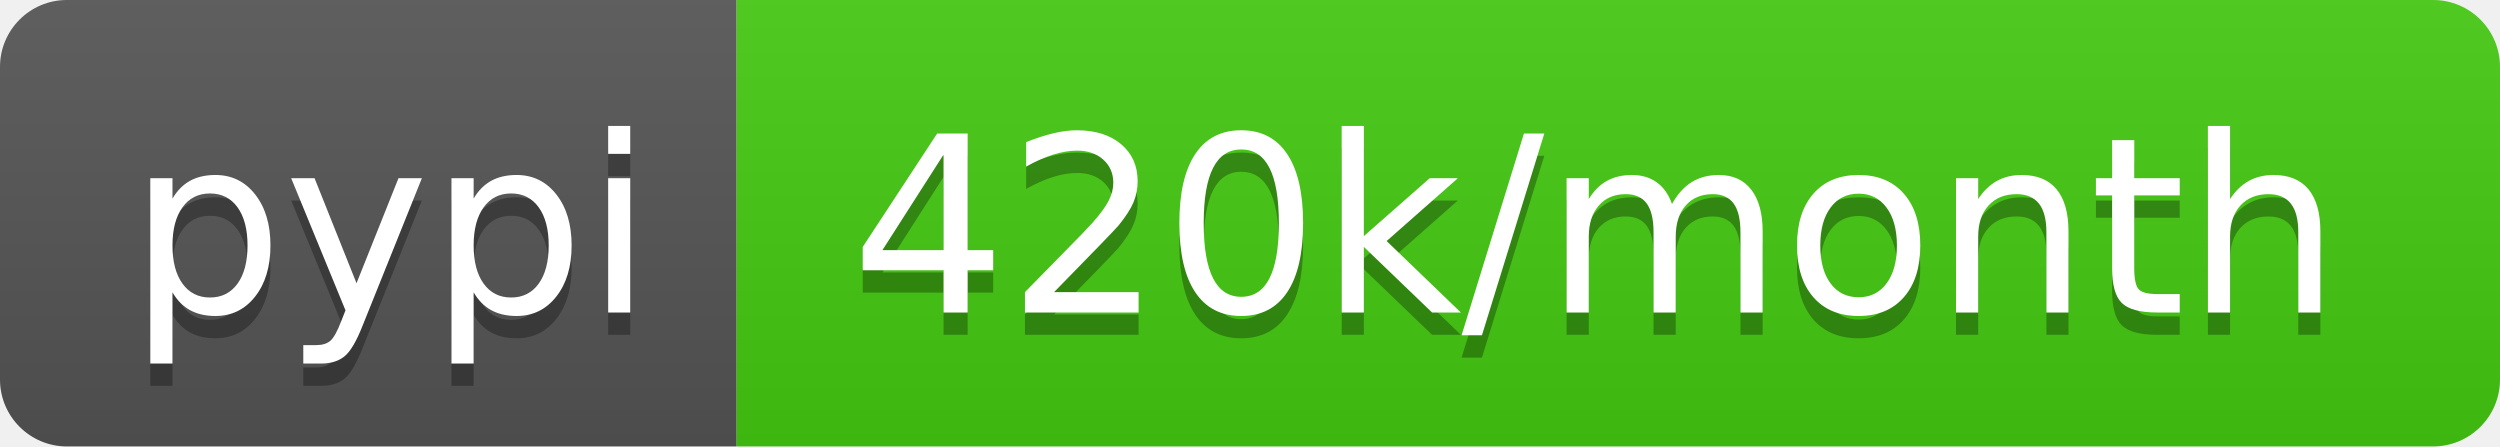
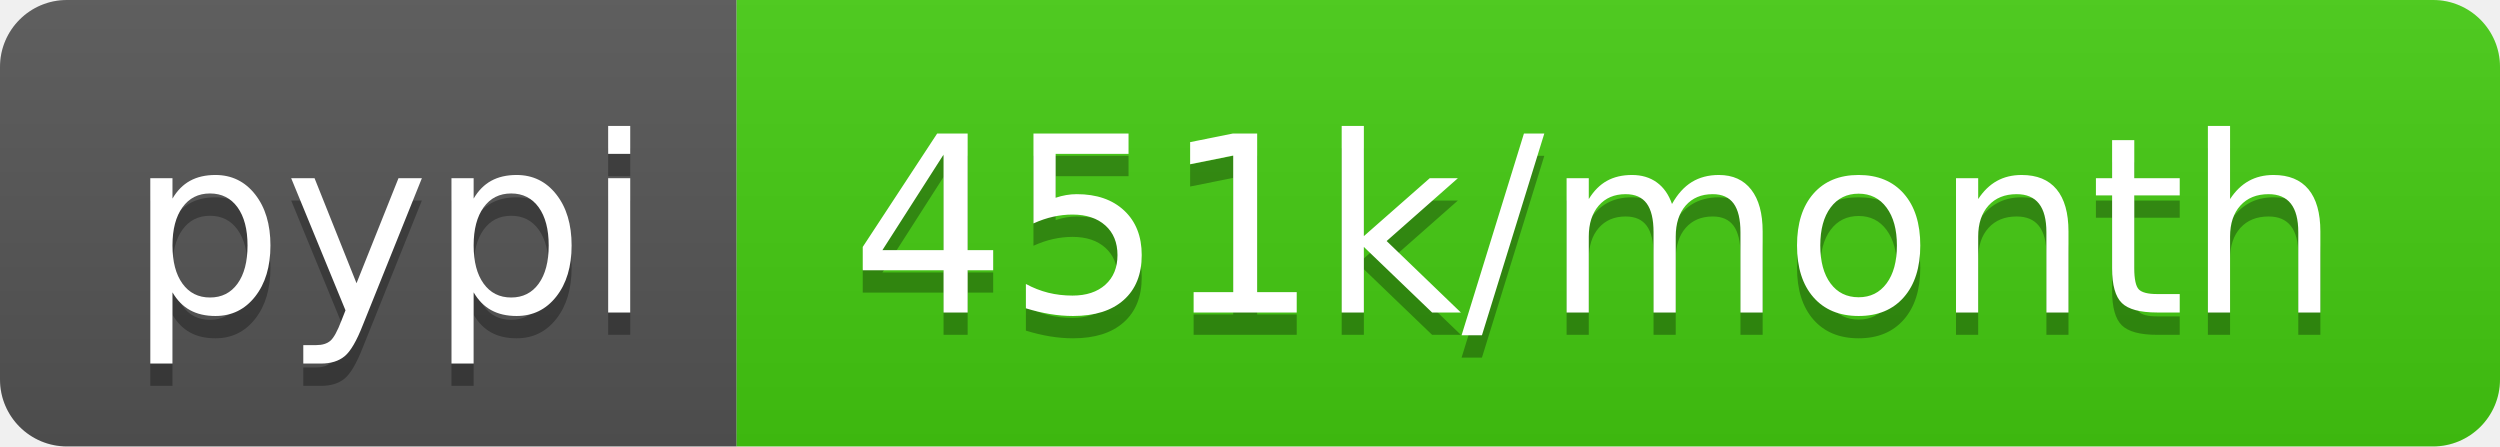
- <svg xmlns="http://www.w3.org/2000/svg" width="112" height="20" role="img" aria-label="pypi: 420k/month">
+ <svg xmlns="http://www.w3.org/2000/svg" width="112" height="20" role="img" aria-label="pypi: 451k/month">
  <linearGradient id="s" x2="0" y2="100%">
    <stop offset="0" stop-color="#bbb" stop-opacity=".1" />
    <stop offset="1" stop-opacity=".1" />
  </linearGradient>
  <clipPath id="r">
    <rect width="112" height="20" rx="3" fill="#fff" />
  </clipPath>
  <g clip-path="url(#r)">
    <rect width="33" height="20" fill="#555" />
    <rect x="33" width="79" height="20" fill="#4c1" />
    <rect width="112" height="20" fill="url(#s)" />
  </g>
  <g fill="#fff" text-anchor="middle" font-family="Verdana,Geneva,DejaVu Sans,sans-serif" text-rendering="geometricPrecision" font-size="110">
    <text aria-hidden="true" x="175" y="150" fill="#010101" fill-opacity=".3" transform="scale(.1)" textLength="230">pypi</text>
    <text x="175" y="140" transform="scale(.1)" fill="#fff" textLength="230">pypi</text>
-     <text aria-hidden="true" x="715" y="150" fill="#010101" fill-opacity=".3" transform="scale(.1)" textLength="690">420k/month</text>
-     <text x="715" y="140" transform="scale(.1)" fill="#fff" textLength="690">420k/month</text>
+     <text aria-hidden="true" x="715" y="150" fill="#010101" fill-opacity=".3" transform="scale(.1)" textLength="690">451k/month</text>
+     <text x="715" y="140" transform="scale(.1)" fill="#fff" textLength="690">451k/month</text>
  </g>
</svg>
